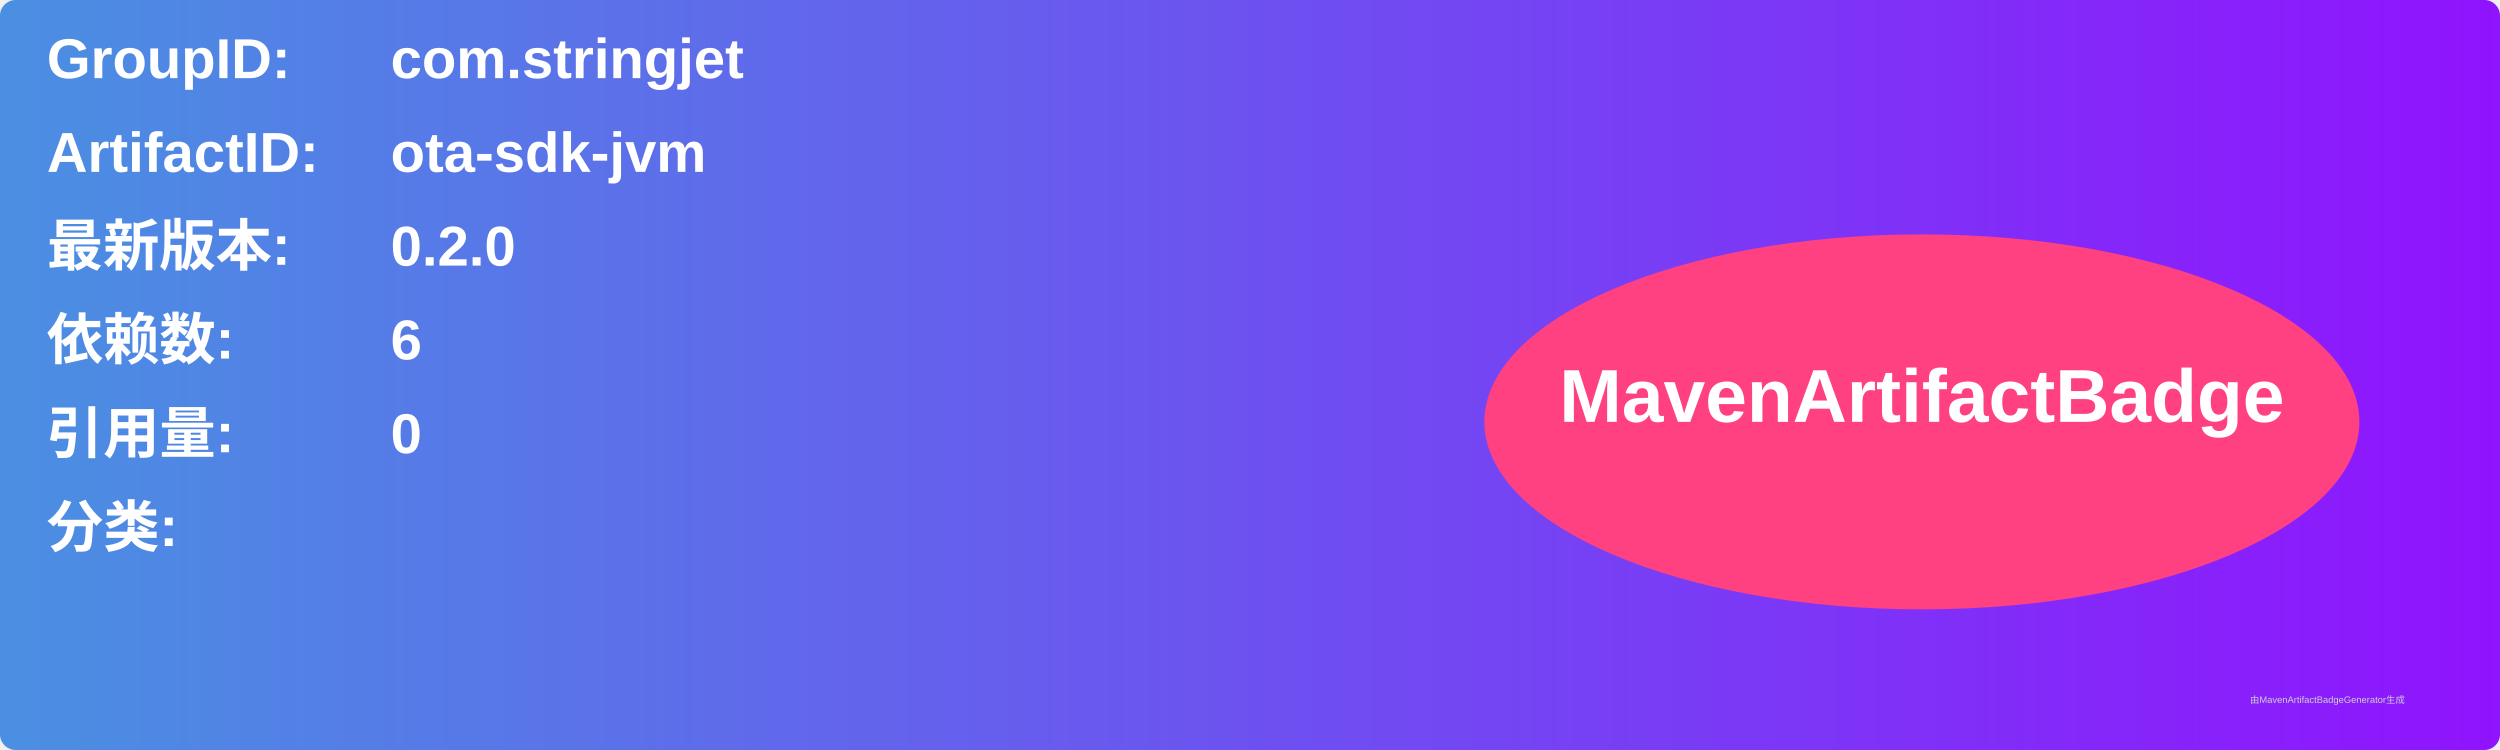
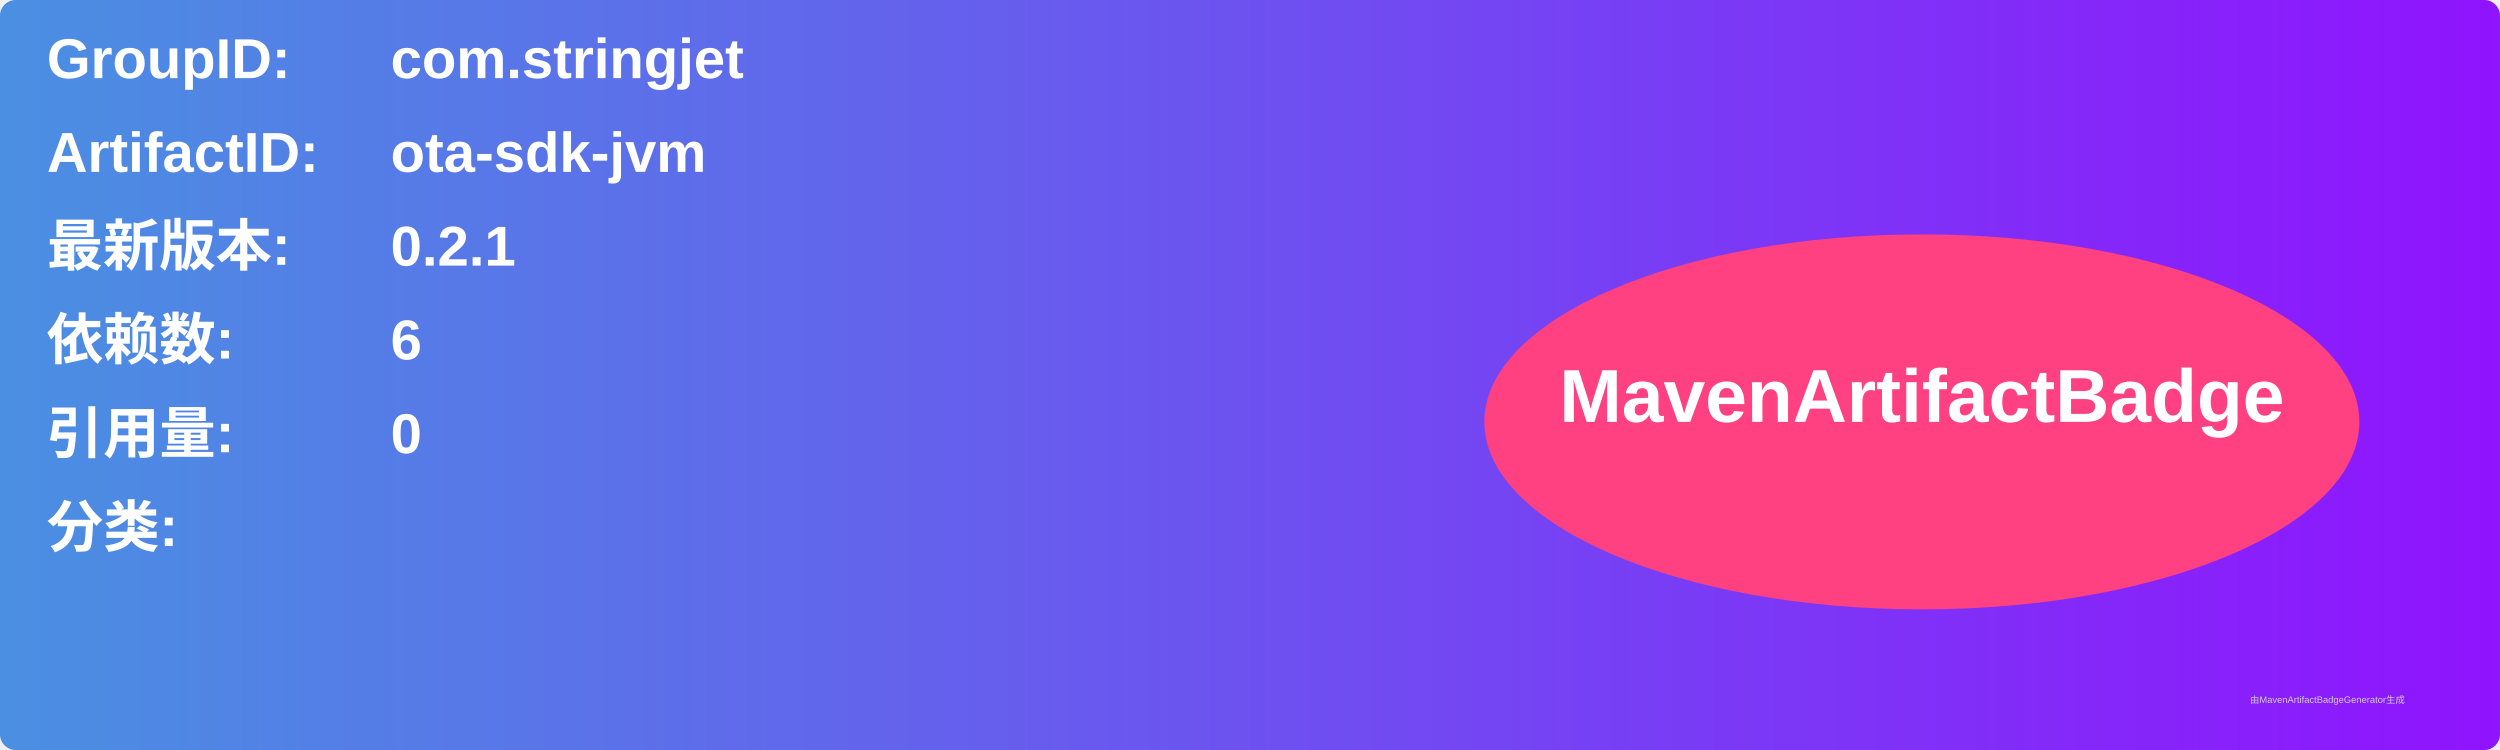
<svg xmlns="http://www.w3.org/2000/svg" width="800" height="240" viewBox="0 0 800 240">
  <linearGradient id="grad" x1="0%" y1="0%" x2="100%" y2="0%">
    <stop offset="0%" stop-color="#4a90e2" />
    <stop offset="100%" stop-color="#9013fe" />
  </linearGradient>
  <rect width="100%" height="100%" rx="5" ry="5" fill="url(#grad)" />
  <g transform="translate(15, 15)">
    <text x="0" y="10" font-family="Arial" font-size="18" fill="white" font-weight="bold" width="260">GroupID:</text>
    <text x="110" y="10" font-family="Arial" font-size="18" fill="white" font-weight="bold" width="460">com.stringjet</text>
    <text x="0" y="40" font-family="Arial" font-size="18" fill="white" font-weight="bold" width="260">ArtifactID:</text>
    <text x="110" y="40" font-family="Arial" font-size="18" fill="white" font-weight="bold" width="460">ota-sdk-jvm</text>
    <text x="0" y="70" font-family="Arial" font-size="18" fill="white" font-weight="bold">最新版本:</text>
    <text x="110" y="70" font-family="Arial" font-size="18" fill="white" font-weight="bold">
-       <tspan font-weight="bold">0.2.0</tspan>
+       <tspan font-weight="bold">0.2.1</tspan>
    </text>
    <text x="0" y="100" font-family="Arial" font-size="18" fill="white" font-weight="bold">依赖数: </text>
    <text x="110" y="100" font-family="Arial" font-size="18" fill="white">
      <tspan font-weight="bold">6</tspan>
    </text>
    <text x="0" y="130" font-family="Arial" font-size="18" fill="white" font-weight="bold">引用量: </text>
    <text x="110" y="130" font-family="Arial" font-size="18" fill="white">
      <tspan font-weight="bold">0</tspan>
    </text>
    <text x="0" y="160" font-family="Arial" font-size="18" fill="white" font-weight="bold">分类:</text>
    <text x="10" y="190" font-family="Arial" font-size="10" fill="white">
      <tspan font-weight="bold" />
    </text>
    <ellipse cx="600" cy="120" rx="140" ry="60" fill="#ff4081" />
    <text x="600" y="120" text-anchor="middle" font-family="Arial" font-size="24" fill="white" font-weight="bold">MavenArtifactBadge</text>
  </g>
  <text x="720" y="225" font-family="Arial" font-size="3" fill="#d0d0d0">由MavenArtifactBadgeGenerator生成</text>
</svg>
